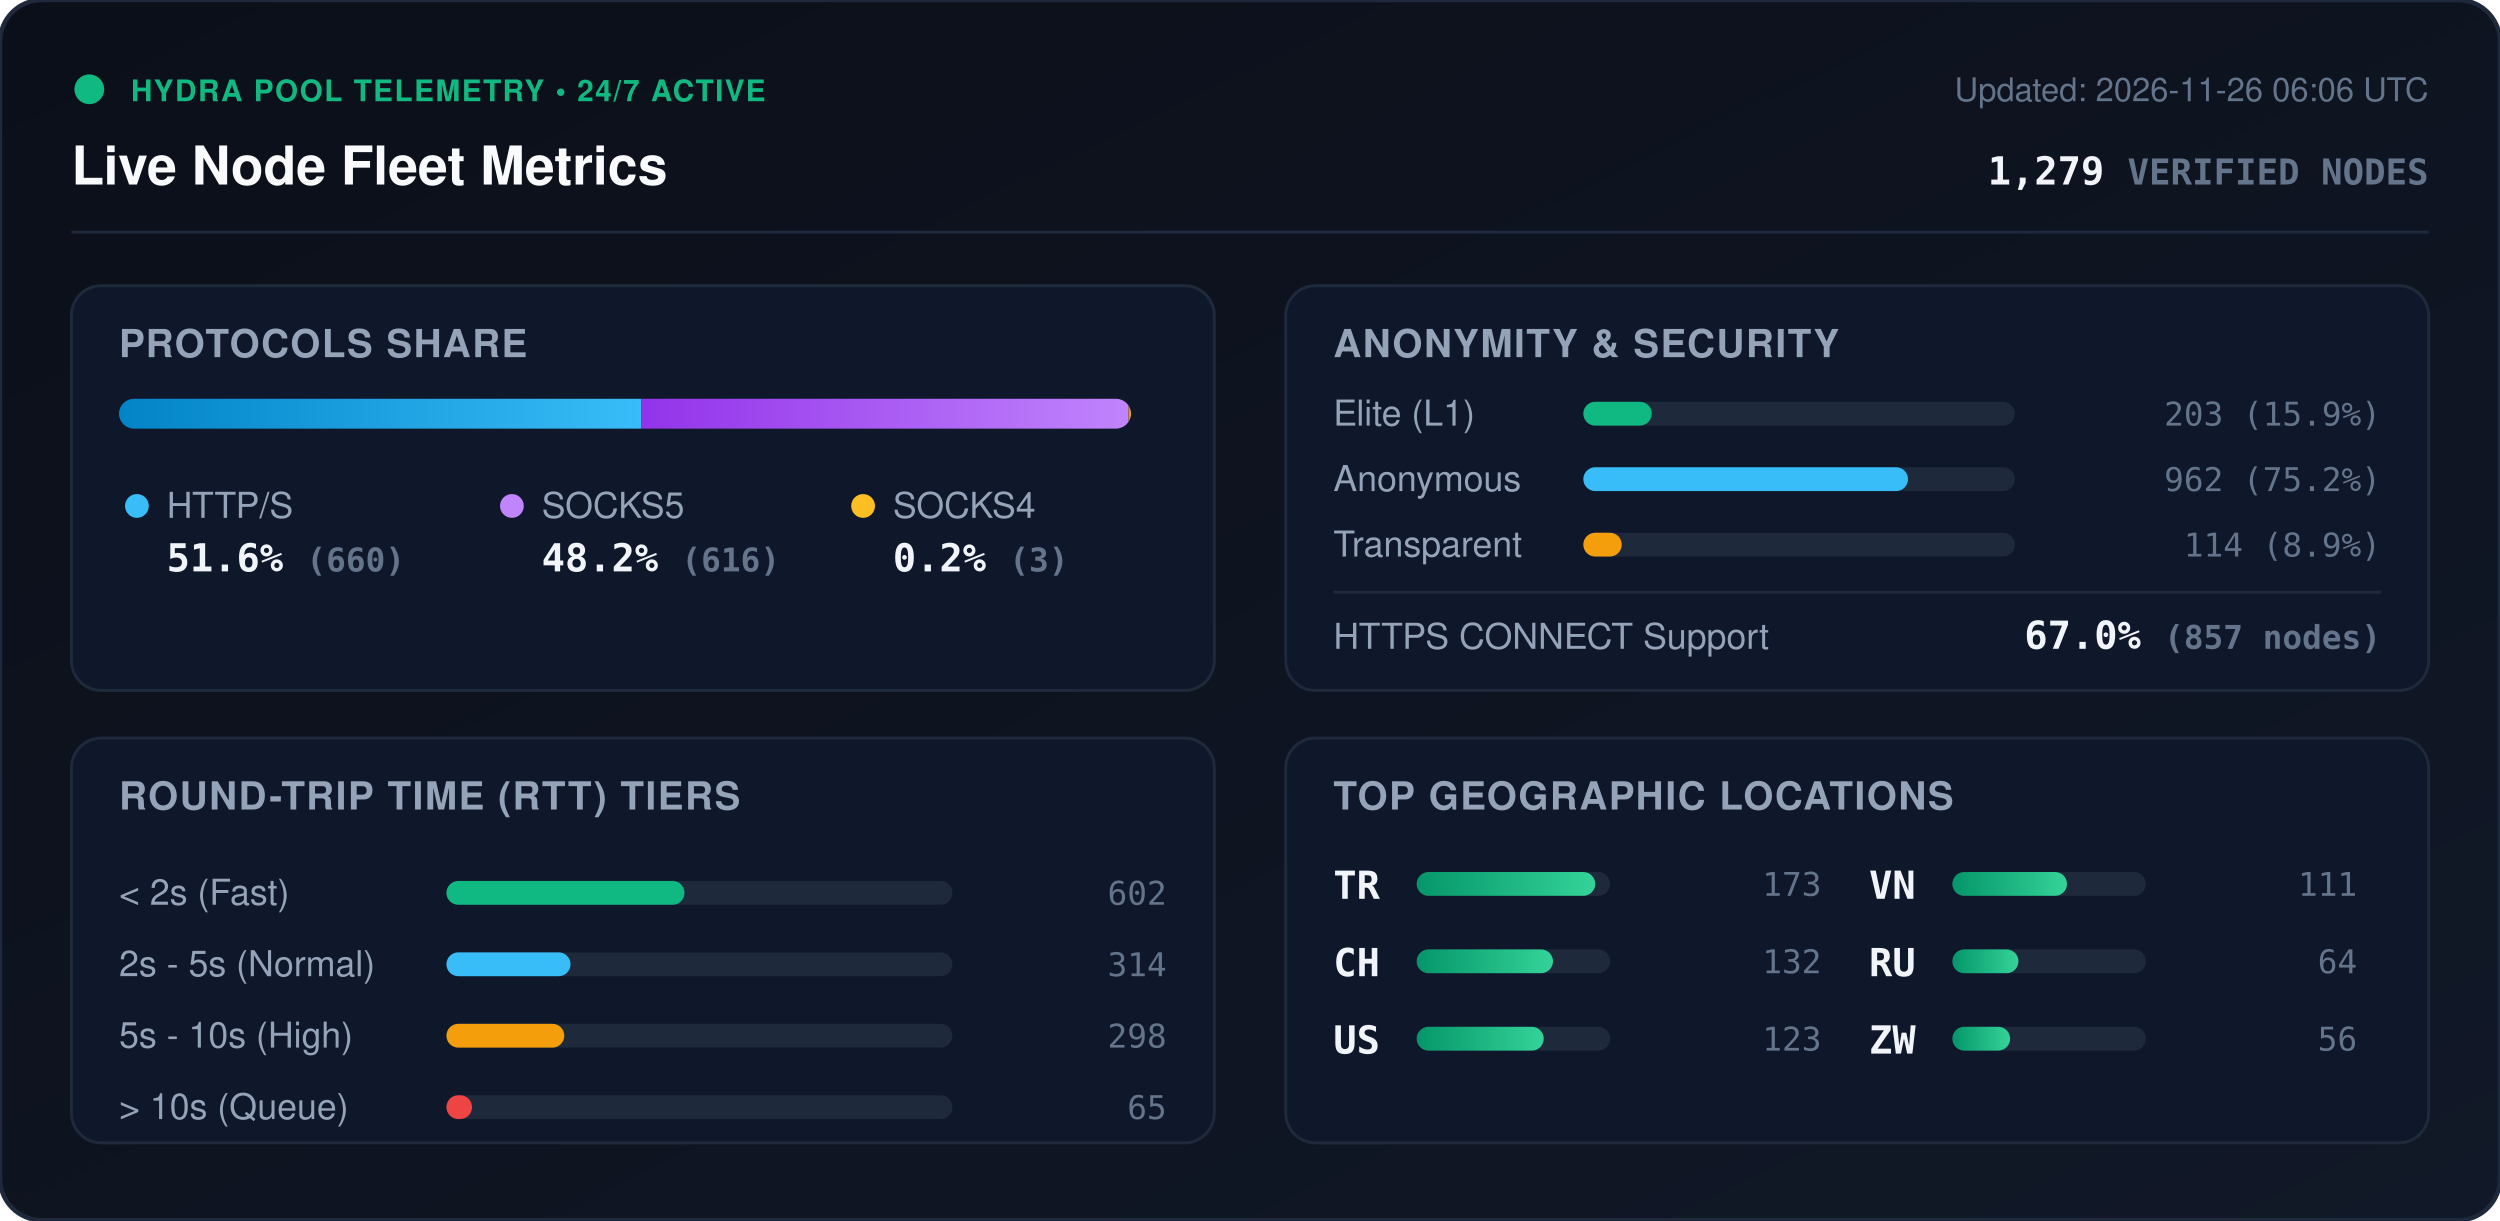
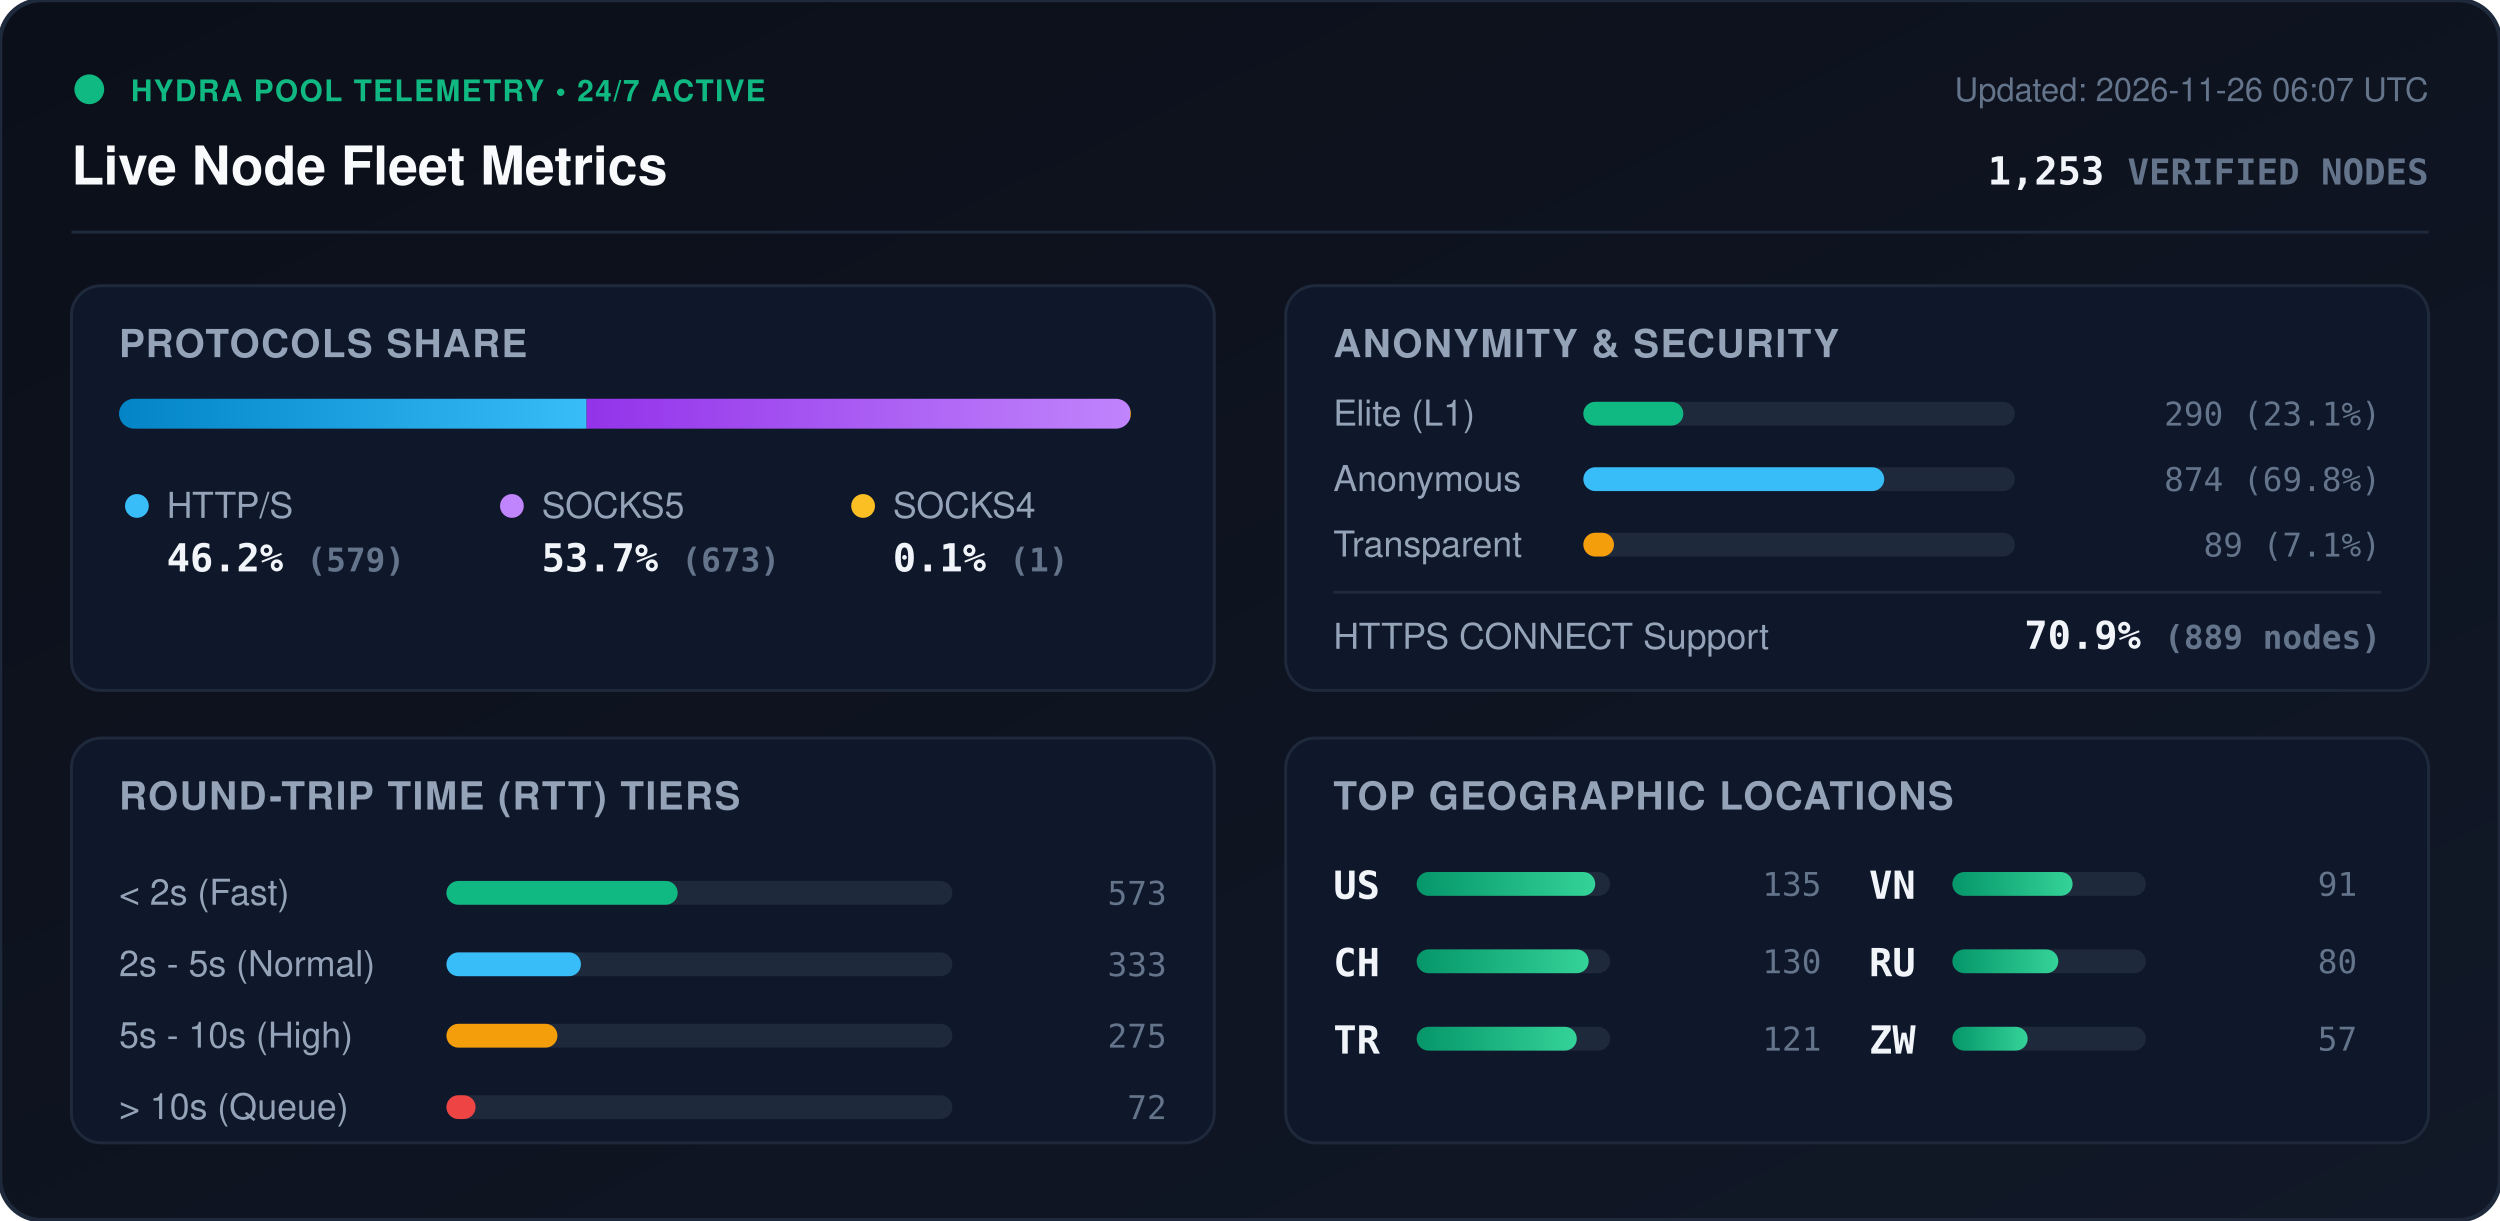
<svg xmlns="http://www.w3.org/2000/svg" viewBox="0 0 840 410" width="840" height="410" style="max-width: 100%; height: auto;">
  <defs>
    <linearGradient id="bg" x1="0%" y1="0%" x2="100%" y2="100%">
      <stop offset="0%" stop-color="#0b0f19" />
      <stop offset="100%" stop-color="#111827" />
    </linearGradient>
    <linearGradient id="bar-http" x1="0%" y1="0%" x2="100%" y2="0%">
      <stop offset="0%" stop-color="#0284c7" />
      <stop offset="100%" stop-color="#38bdf8" />
    </linearGradient>
    <linearGradient id="bar-socks5" x1="0%" y1="0%" x2="100%" y2="0%">
      <stop offset="0%" stop-color="#9333ea" />
      <stop offset="100%" stop-color="#c084fc" />
    </linearGradient>
    <linearGradient id="bar-socks4" x1="0%" y1="0%" x2="100%" y2="0%">
      <stop offset="0%" stop-color="#d97706" />
      <stop offset="100%" stop-color="#fbbf24" />
    </linearGradient>
    <linearGradient id="bar-green" x1="0%" y1="0%" x2="100%" y2="0%">
      <stop offset="0%" stop-color="#059669" />
      <stop offset="100%" stop-color="#34d399" />
    </linearGradient>
    <clipPath id="prog-track-clip">
      <rect width="340.0" height="10" rx="5" />
    </clipPath>
    <style>
      .title { font: 700 18px -apple-system, BlinkMacSystemFont, 'Segoe UI', Helvetica, Arial, sans-serif; fill: #f8fafc; }
      .sub { font: 500 11px -apple-system, BlinkMacSystemFont, 'Segoe UI', Helvetica, Arial, sans-serif; fill: #64748b; }
      .section-hdr { font: 600 13px -apple-system, BlinkMacSystemFont, 'Segoe UI', Helvetica, Arial, sans-serif; fill: #94a3b8; letter-spacing: 0.5px; }
      .metric-val { font: 700 13px -apple-system, BlinkMacSystemFont, 'Segoe UI', Helvetica, Arial, sans-serif; fill: #f1f5f9; }
      .metric-lbl { font: 500 12px -apple-system, BlinkMacSystemFont, 'Segoe UI', Helvetica, Arial, sans-serif; fill: #94a3b8; }
      .badge-txt { font: 700 10px -apple-system, BlinkMacSystemFont, 'Segoe UI', Helvetica, Arial, sans-serif; fill: #10b981; letter-spacing: 0.5px; }
      .mono { font-family: ui-monospace, SFMono-Regular, Menlo, Monaco, Consolas, monospace; }
      .pulse { animation: beacon 2s infinite ease-in-out; }
      @keyframes beacon { 0%, 100% { opacity: 1; } 50% { opacity: 0.35; } }
    </style>
  </defs>
  <rect width="840" height="410" rx="14" fill="url(#bg)" stroke="#1e293b" stroke-width="1.5" />
  <g transform="translate(24, 24)">
    <circle cx="6" cy="6" r="5" fill="#10b981" class="pulse" />
    <text x="20" y="10" class="badge-txt">HYDRA POOL TELEMETRY • 24/7 ACTIVE</text>
    <text x="0" y="38" class="title">Live Node Fleet Metrics</text>
-     <text x="792" y="10" text-anchor="end" class="sub">Updated: 2026-11-26 06:06 UTC</text>
-     <text x="792" y="38" text-anchor="end" class="metric-val mono" fill="#38bdf8">1,279 <tspan font-size="12" fill="#64748b">VERIFIED NODES</tspan>
+     <text x="792" y="10" text-anchor="end" class="sub">Updated: 2026-11-26 06:07 UTC</text>
+     <text x="792" y="38" text-anchor="end" class="metric-val mono" fill="#38bdf8">1,253 <tspan font-size="12" fill="#64748b">VERIFIED NODES</tspan>
    </text>
  </g>
  <line x1="24" y1="78" x2="816" y2="78" stroke="#1e293b" stroke-width="1" />
  <g transform="translate(24, 96)">
    <rect width="384" height="136" rx="10" fill="#0f172a" stroke="#1e293b" />
    <text x="16" y="24" class="section-hdr">PROTOCOLS SHARE</text>
    <g transform="translate(16, 38)">
      <rect width="340.0" height="10" rx="5" fill="#1e293b" />
      <g clip-path="url(#prog-track-clip)">
-         <rect x="0" width="175.4" height="10" fill="url(#bar-http)" />
-         <rect x="175.4" width="163.8" height="10" fill="url(#bar-socks5)" />
-         <rect x="339.2" width="0.8" height="10" fill="url(#bar-socks4)" />
+         <rect x="0" width="157.1" height="10" fill="url(#bar-http)" />
+         <rect x="157.1" width="182.6" height="10" fill="url(#bar-socks5)" />
+         <rect x="339.7" width="0.3" height="10" fill="url(#bar-socks4)" />
      </g>
    </g>
    <g transform="translate(16, 68)">
      <circle cx="6" cy="6" r="4" fill="#38bdf8" />
      <text x="16" y="10" class="metric-lbl">HTTP/S</text>
-       <text x="16" y="28" class="metric-val mono">51.6% <tspan font-size="11" fill="#64748b">(660)</tspan>
+       <text x="16" y="28" class="metric-val mono">46.2% <tspan font-size="11" fill="#64748b">(579)</tspan>
      </text>
      <circle cx="132" cy="6" r="4" fill="#c084fc" />
      <text x="142" y="10" class="metric-lbl">SOCKS5</text>
-       <text x="142" y="28" class="metric-val mono">48.2% <tspan font-size="11" fill="#64748b">(616)</tspan>
+       <text x="142" y="28" class="metric-val mono">53.7% <tspan font-size="11" fill="#64748b">(673)</tspan>
      </text>
      <circle cx="250" cy="6" r="4" fill="#fbbf24" />
      <text x="260" y="10" class="metric-lbl">SOCKS4</text>
-       <text x="260" y="28" class="metric-val mono">0.2% <tspan font-size="11" fill="#64748b">(3)</tspan>
+       <text x="260" y="28" class="metric-val mono">0.1% <tspan font-size="11" fill="#64748b">(1)</tspan>
      </text>
    </g>
  </g>
  <g transform="translate(432, 96)">
    <rect width="384" height="136" rx="10" fill="#0f172a" stroke="#1e293b" />
    <text x="16" y="24" class="section-hdr">ANONYMITY &amp; SECURITY</text>
    <text x="16" y="47" class="metric-lbl">Elite (L1)</text>
    <rect x="100" y="39" width="145.0" height="8" rx="4" fill="#1e293b" />
-     <rect x="100" y="39" width="23.0" height="8" rx="4" fill="#10b981" />
-     <text x="368" y="47" text-anchor="end" class="mono sub" fill="#e2e8f0">203 (15.9%)</text>
+     <rect x="100" y="39" width="33.6" height="8" rx="4" fill="#10b981" />
+     <text x="368" y="47" text-anchor="end" class="mono sub" fill="#e2e8f0">290 (23.1%)</text>
    <text x="16" y="69" class="metric-lbl">Anonymous</text>
    <rect x="100" y="61" width="145.0" height="8" rx="4" fill="#1e293b" />
-     <rect x="100" y="61" width="109.1" height="8" rx="4" fill="#38bdf8" />
-     <text x="368" y="69" text-anchor="end" class="mono sub" fill="#e2e8f0">962 (75.2%)</text>
+     <rect x="100" y="61" width="101.1" height="8" rx="4" fill="#38bdf8" />
+     <text x="368" y="69" text-anchor="end" class="mono sub" fill="#e2e8f0">874 (69.8%)</text>
    <text x="16" y="91" class="metric-lbl">Transparent</text>
    <rect x="100" y="83" width="145.0" height="8" rx="4" fill="#1e293b" />
-     <rect x="100" y="83" width="12.9" height="8" rx="4" fill="#f59e0b" />
-     <text x="368" y="91" text-anchor="end" class="mono sub" fill="#e2e8f0">114 (8.9%)</text>
+     <rect x="100" y="83" width="10.3" height="8" rx="4" fill="#f59e0b" />
+     <text x="368" y="91" text-anchor="end" class="mono sub" fill="#e2e8f0">89 (7.1%)</text>
    <line x1="16" y1="103" x2="368" y2="103" stroke="#1e293b" stroke-width="1" />
    <text x="16" y="122" class="metric-lbl">HTTPS CONNECT Support</text>
-     <text x="368" y="122" text-anchor="end" class="metric-val mono" fill="#34d399">67.0% <tspan font-size="11" fill="#64748b">(857 nodes)</tspan>
+     <text x="368" y="122" text-anchor="end" class="metric-val mono" fill="#34d399">70.9% <tspan font-size="11" fill="#64748b">(889 nodes)</tspan>
    </text>
  </g>
  <g transform="translate(24, 248)">
    <rect width="384" height="136" rx="10" fill="#0f172a" stroke="#1e293b" />
    <text x="16" y="24" class="section-hdr">ROUND-TRIP TIME (RTT) TIERS</text>
    <g transform="translate(16, 42)">
      <text x="0" y="14" class="metric-lbl">&lt; 2s (Fast)</text>
      <rect x="110" y="6" width="170" height="8" rx="4" fill="#1e293b" />
-       <rect x="110" y="6" width="80.0" height="8" rx="4" fill="#10b981" />
-       <text x="352" y="14" text-anchor="end" class="mono sub">602</text>
+       <rect x="110" y="6" width="77.7" height="8" rx="4" fill="#10b981" />
+       <text x="352" y="14" text-anchor="end" class="mono sub">573</text>
      <text x="0" y="38" class="metric-lbl">2s - 5s (Normal)</text>
      <rect x="110" y="30" width="170" height="8" rx="4" fill="#1e293b" />
-       <rect x="110" y="30" width="41.7" height="8" rx="4" fill="#38bdf8" />
-       <text x="352" y="38" text-anchor="end" class="mono sub">314</text>
+       <rect x="110" y="30" width="45.2" height="8" rx="4" fill="#38bdf8" />
+       <text x="352" y="38" text-anchor="end" class="mono sub">333</text>
      <text x="0" y="62" class="metric-lbl">5s - 10s (High)</text>
      <rect x="110" y="54" width="170" height="8" rx="4" fill="#1e293b" />
-       <rect x="110" y="54" width="39.6" height="8" rx="4" fill="#f59e0b" />
-       <text x="352" y="62" text-anchor="end" class="mono sub">298</text>
+       <rect x="110" y="54" width="37.3" height="8" rx="4" fill="#f59e0b" />
+       <text x="352" y="62" text-anchor="end" class="mono sub">275</text>
      <text x="0" y="86" class="metric-lbl">&gt; 10s (Queue)</text>
      <rect x="110" y="78" width="170" height="8" rx="4" fill="#1e293b" />
-       <rect x="110" y="78" width="8.6" height="8" rx="4" fill="#ef4444" />
-       <text x="352" y="86" text-anchor="end" class="mono sub">65</text>
+       <rect x="110" y="78" width="9.8" height="8" rx="4" fill="#ef4444" />
+       <text x="352" y="86" text-anchor="end" class="mono sub">72</text>
    </g>
  </g>
  <g transform="translate(432, 248)">
    <rect width="384" height="136" rx="10" fill="#0f172a" stroke="#1e293b" />
    <text x="16" y="24" class="section-hdr">TOP GEOGRAPHIC LOCATIONS</text>
    <g transform="translate(16, 42)">
      <g transform="translate(0, 0)">
-         <text x="0" y="12" class="mono metric-val" font-size="12">TR</text>
+         <text x="0" y="12" class="mono metric-val" font-size="12">US</text>
        <rect x="28" y="3" width="65" height="8" rx="4" fill="#1e293b" />
        <rect x="28" y="3" width="60.0" height="8" rx="4" fill="url(#bar-green)" />
-         <text x="164" y="11" text-anchor="end" class="mono sub">173</text>
+         <text x="164" y="11" text-anchor="end" class="mono sub">135</text>
      </g>
      <g transform="translate(0, 26)">
        <text x="0" y="12" class="mono metric-val" font-size="12">CH</text>
        <rect x="28" y="3" width="65" height="8" rx="4" fill="#1e293b" />
-         <rect x="28" y="3" width="45.8" height="8" rx="4" fill="url(#bar-green)" />
-         <text x="164" y="11" text-anchor="end" class="mono sub">132</text>
+         <rect x="28" y="3" width="57.8" height="8" rx="4" fill="url(#bar-green)" />
+         <text x="164" y="11" text-anchor="end" class="mono sub">130</text>
      </g>
      <g transform="translate(0, 52)">
-         <text x="0" y="12" class="mono metric-val" font-size="12">US</text>
+         <text x="0" y="12" class="mono metric-val" font-size="12">TR</text>
        <rect x="28" y="3" width="65" height="8" rx="4" fill="#1e293b" />
-         <rect x="28" y="3" width="42.7" height="8" rx="4" fill="url(#bar-green)" />
-         <text x="164" y="11" text-anchor="end" class="mono sub">123</text>
+         <rect x="28" y="3" width="53.8" height="8" rx="4" fill="url(#bar-green)" />
+         <text x="164" y="11" text-anchor="end" class="mono sub">121</text>
      </g>
      <g transform="translate(180, 0)">
        <text x="0" y="12" class="mono metric-val" font-size="12">VN</text>
        <rect x="28" y="3" width="65" height="8" rx="4" fill="#1e293b" />
-         <rect x="28" y="3" width="38.5" height="8" rx="4" fill="url(#bar-green)" />
-         <text x="164" y="11" text-anchor="end" class="mono sub">111</text>
+         <rect x="28" y="3" width="40.4" height="8" rx="4" fill="url(#bar-green)" />
+         <text x="164" y="11" text-anchor="end" class="mono sub">91</text>
      </g>
      <g transform="translate(180, 26)">
        <text x="0" y="12" class="mono metric-val" font-size="12">RU</text>
        <rect x="28" y="3" width="65" height="8" rx="4" fill="#1e293b" />
-         <rect x="28" y="3" width="22.2" height="8" rx="4" fill="url(#bar-green)" />
-         <text x="164" y="11" text-anchor="end" class="mono sub">64</text>
+         <rect x="28" y="3" width="35.6" height="8" rx="4" fill="url(#bar-green)" />
+         <text x="164" y="11" text-anchor="end" class="mono sub">80</text>
      </g>
      <g transform="translate(180, 52)">
        <text x="0" y="12" class="mono metric-val" font-size="12">ZW</text>
        <rect x="28" y="3" width="65" height="8" rx="4" fill="#1e293b" />
-         <rect x="28" y="3" width="19.4" height="8" rx="4" fill="url(#bar-green)" />
-         <text x="164" y="11" text-anchor="end" class="mono sub">56</text>
+         <rect x="28" y="3" width="25.3" height="8" rx="4" fill="url(#bar-green)" />
+         <text x="164" y="11" text-anchor="end" class="mono sub">57</text>
      </g>
    </g>
  </g>
</svg>
